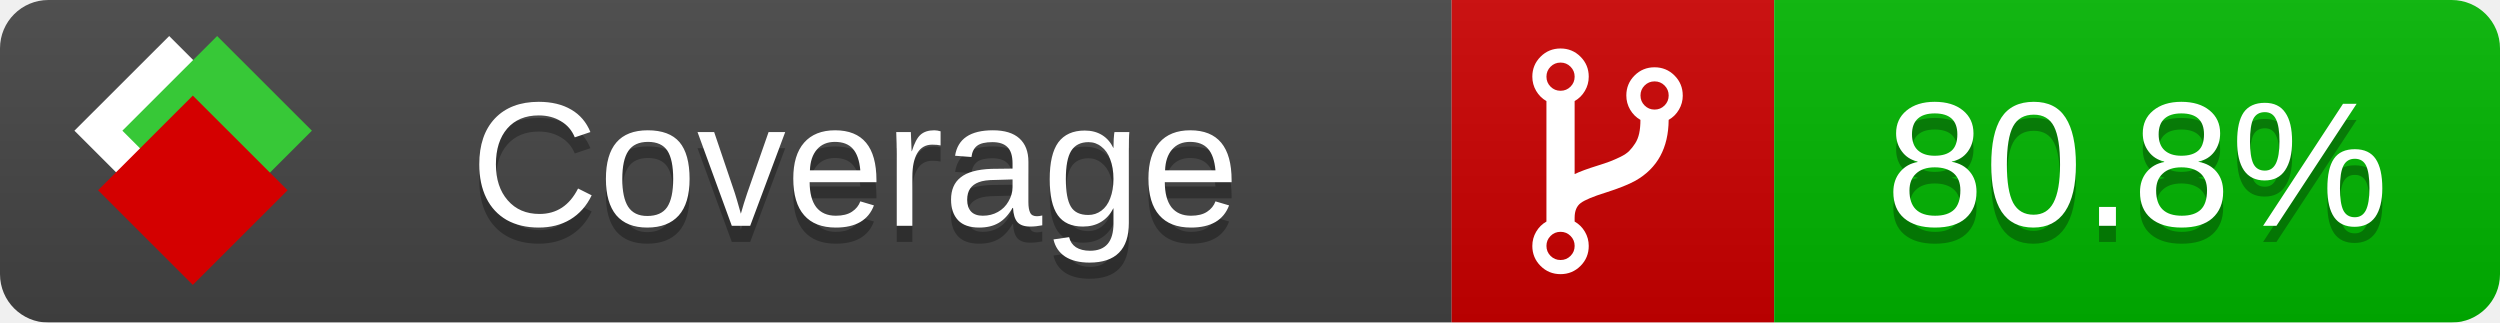
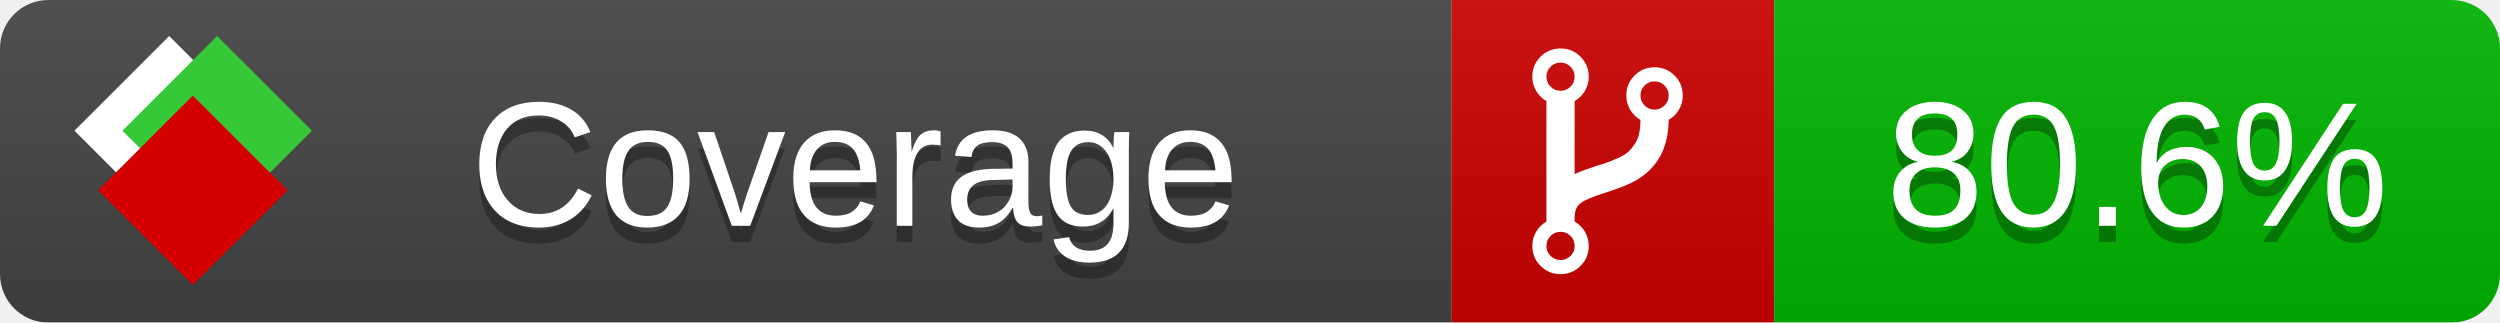
<svg xmlns="http://www.w3.org/2000/svg" xmlns:xlink="http://www.w3.org/1999/xlink" width="155" height="20">
  <style type="text/css">
          
            @keyframes fade1 {
                0% { visibility: visible; opacity: 1; }
               23% { visibility: visible; opacity: 1; }
               25% { visibility: hidden; opacity: 0; }
               48% { visibility: hidden; opacity: 0; }
               50% { visibility: hidden; opacity: 0; }
               73% { visibility: hidden; opacity: 0; }
               75% { visibility: hidden; opacity: 0; }
               98% { visibility: hidden; opacity: 0; }
              100% { visibility: visible; opacity: 1; }
            }
            @keyframes fade2 {
                0% { visibility: hidden; opacity: 0; }
               23% { visibility: hidden; opacity: 0; }
               25% { visibility: visible; opacity: 1; }
               48% { visibility: visible; opacity: 1; }
               50% { visibility: hidden; opacity: 0; }
               73% { visibility: hidden; opacity: 0; }
               75% { visibility: hidden; opacity: 0; }
               98% { visibility: hidden; opacity: 0; }
              100% { visibility: hidden; opacity: 0; }
            }
            @keyframes fade3 {
                0% { visibility: hidden; opacity: 0; }
               23% { visibility: hidden; opacity: 0; }
               25% { visibility: hidden; opacity: 0; }
               48% { visibility: hidden; opacity: 0; }
               50% { visibility: visible; opacity: 1; }
               73% { visibility: visible; opacity: 1; }
               75% { visibility: hidden; opacity: 0; }
               98% { visibility: hidden; opacity: 0; }
              100% { visibility: hidden; opacity: 0; }
            }
            @keyframes fade4 {
                0% { visibility: hidden; opacity: 0; }
               23% { visibility: hidden; opacity: 0; }
               25% { visibility: hidden; opacity: 0; }
               48% { visibility: hidden; opacity: 0; }
               50% { visibility: hidden; opacity: 0; }
               73% { visibility: hidden; opacity: 0; }
               75% { visibility: visible; opacity: 1; }
               98% { visibility: visible; opacity: 1; }
              100% { visibility: hidden; opacity: 0; }
            }
            .linecoverage {
                animation-duration: 15s;
                animation-name: fade1;
                animation-iteration-count: infinite;
            }
            .branchcoverage {
                animation-duration: 15s;
                animation-name: fade2;
                animation-iteration-count: infinite;
            }
            .methodcoverage {
                animation-duration: 15s;
                animation-name: fade3;
                animation-iteration-count: infinite;
            }
            .fullmethodcoverage {
                animation-duration: 15s;
                animation-name: fade4;
                animation-iteration-count: infinite;
            }
          
    </style>
  <defs>
    <linearGradient id="gradient" x2="0" y2="100%">
      <stop offset="0" stop-color="#bbb" stop-opacity=".1" />
      <stop offset="1" stop-opacity=".1" />
    </linearGradient>
    <linearGradient id="c">
      <stop offset="0" stop-color="#d40000" />
      <stop offset="1" stop-color="#ff2a2a" />
    </linearGradient>
    <linearGradient id="a">
      <stop offset="0" stop-color="#e0e0de" />
      <stop offset="1" stop-color="#fff" />
    </linearGradient>
    <linearGradient id="b">
      <stop offset="0" stop-color="#37c837" />
      <stop offset="1" stop-color="#217821" />
    </linearGradient>
    <linearGradient xlink:href="#a" id="e" x1="106.44" x2="69.96" y1="-11.96" y2="-46.84" gradientTransform="matrix(-.8426 -.00045 -.00045 -.8426 -94.27 -75.82)" gradientUnits="userSpaceOnUse" />
    <linearGradient xlink:href="#b" id="f" x1="56.19" x2="77.97" y1="-23.45" y2="10.62" gradientTransform="matrix(.8426 .00045 .00045 .8426 94.27 75.82)" gradientUnits="userSpaceOnUse" />
    <linearGradient xlink:href="#c" id="g" x1="79.98" x2="132.9" y1="10.79" y2="10.79" gradientTransform="matrix(.8426 .00045 .00045 .8426 94.27 75.82)" gradientUnits="userSpaceOnUse" />
    <mask id="mask">
      <rect width="155" height="20" rx="3" fill="#fff" />
    </mask>
    <g id="icon" transform="matrix(.04486 0 0 .04481 -.48 -.63)">
      <rect width="52.92" height="52.92" x="-109.72" y="-27.13" fill="url(#e)" transform="rotate(-135)" />
      <rect width="52.92" height="52.92" x="70.19" y="-39.18" fill="url(#f)" transform="rotate(45)" />
      <rect width="52.92" height="52.92" x="80.05" y="-15.74" fill="url(#g)" transform="rotate(45)" />
    </g>
  </defs>
  <g mask="url(#mask)">
    <rect x="0" y="0" width="90" height="20" fill="#444" />
    <rect x="90" y="0" width="20" height="20" fill="#c00" />
    <rect x="110" y="0" width="45" height="20" fill="#00B600" />
    <rect x="0" y="0" width="155" height="20" fill="url(#gradient)" />
  </g>
  <g>
    <path class="" fill="#fff" d="m 97.628,15.247 q 0,-0.364 -0.255,-0.619 -0.255,-0.255 -0.619,-0.255 -0.364,0 -0.619,0.255 -0.255,0.255 -0.255,0.619 0,0.364 0.255,0.619 0.255,0.255 0.619,0.255 0.364,0 0.619,-0.255 0.255,-0.255 0.255,-0.619 z m 0,-10.493 q 0,-0.364 -0.255,-0.619 -0.255,-0.255 -0.619,-0.255 -0.364,0 -0.619,0.255 -0.255,0.255 -0.255,0.619 0,0.364 0.255,0.619 0.255,0.255 0.619,0.255 0.364,0 0.619,-0.255 0.255,-0.255 0.255,-0.619 z m 5.83,1.166 q 0,-0.364 -0.255,-0.619 -0.255,-0.255 -0.619,-0.255 -0.364,0 -0.619,0.255 -0.255,0.255 -0.255,0.619 0,0.364 0.255,0.619 0.255,0.255 0.619,0.255 0.364,0 0.619,-0.255 0.255,-0.255 0.255,-0.619 z m 0.874,0 q 0,0.474 -0.237,0.879 -0.237,0.405 -0.638,0.633 -0.018,2.614 -2.059,3.771 -0.619,0.346 -1.849,0.738 -1.166,0.364 -1.544,0.647 -0.378,0.282 -0.378,0.911 l 0,0.237 q 0.401,0.228 0.638,0.633 0.237,0.405 0.237,0.879 0,0.729 -0.51,1.239 -0.51,0.51 -1.239,0.51 -0.729,0 -1.239,-0.51 -0.51,-0.51 -0.51,-1.239 0,-0.474 0.237,-0.879 0.237,-0.405 0.638,-0.633 l 0,-7.469 q -0.401,-0.228 -0.638,-0.633 -0.237,-0.405 -0.237,-0.879 0,-0.729 0.51,-1.239 0.51,-0.51 1.239,-0.51 0.729,0 1.239,0.51 0.51,0.51 0.51,1.239 0,0.474 -0.237,0.879 -0.237,0.405 -0.638,0.633 l 0,4.527 q 0.492,-0.237 1.403,-0.519 0.501,-0.155 0.797,-0.269 0.296,-0.114 0.642,-0.282 0.346,-0.169 0.537,-0.36 0.191,-0.191 0.369,-0.465 0.178,-0.273 0.255,-0.633 0.077,-0.36 0.077,-0.833 -0.401,-0.228 -0.638,-0.633 -0.237,-0.405 -0.237,-0.879 0,-0.729 0.51,-1.239 0.51,-0.51 1.239,-0.51 0.729,0 1.239,0.51 0.51,0.51 0.51,1.239 z" />
  </g>
  <g fill="#fff" text-anchor="middle" font-family="Verdana,Arial,Geneva,sans-serif" font-size="11">
    <a xlink:href="https://github.com/danielpalme/ReportGenerator" target="_top">
      <use xlink:href="#icon" transform="translate(3,1) scale(3.5)" />
    </a>
    <text x="53" y="15" fill="#010101" fill-opacity=".3">Coverage</text>
    <text x="53" y="14" fill="#fff">Coverage</text>
-     <text class="" x="132.5" y="15" fill="#010101" fill-opacity=".3">80.8%</text>
-     <text class="" x="132.5" y="14">80.8%</text>
+     <text class="" x="132.5" y="15" fill="#010101" fill-opacity=".3">80.6%</text>
+     <text class="" x="132.5" y="14">80.6%</text>
  </g>
  <g>
    <rect class="" x="90" y="0" width="65" height="20" fill-opacity="0" />
  </g>
</svg>
